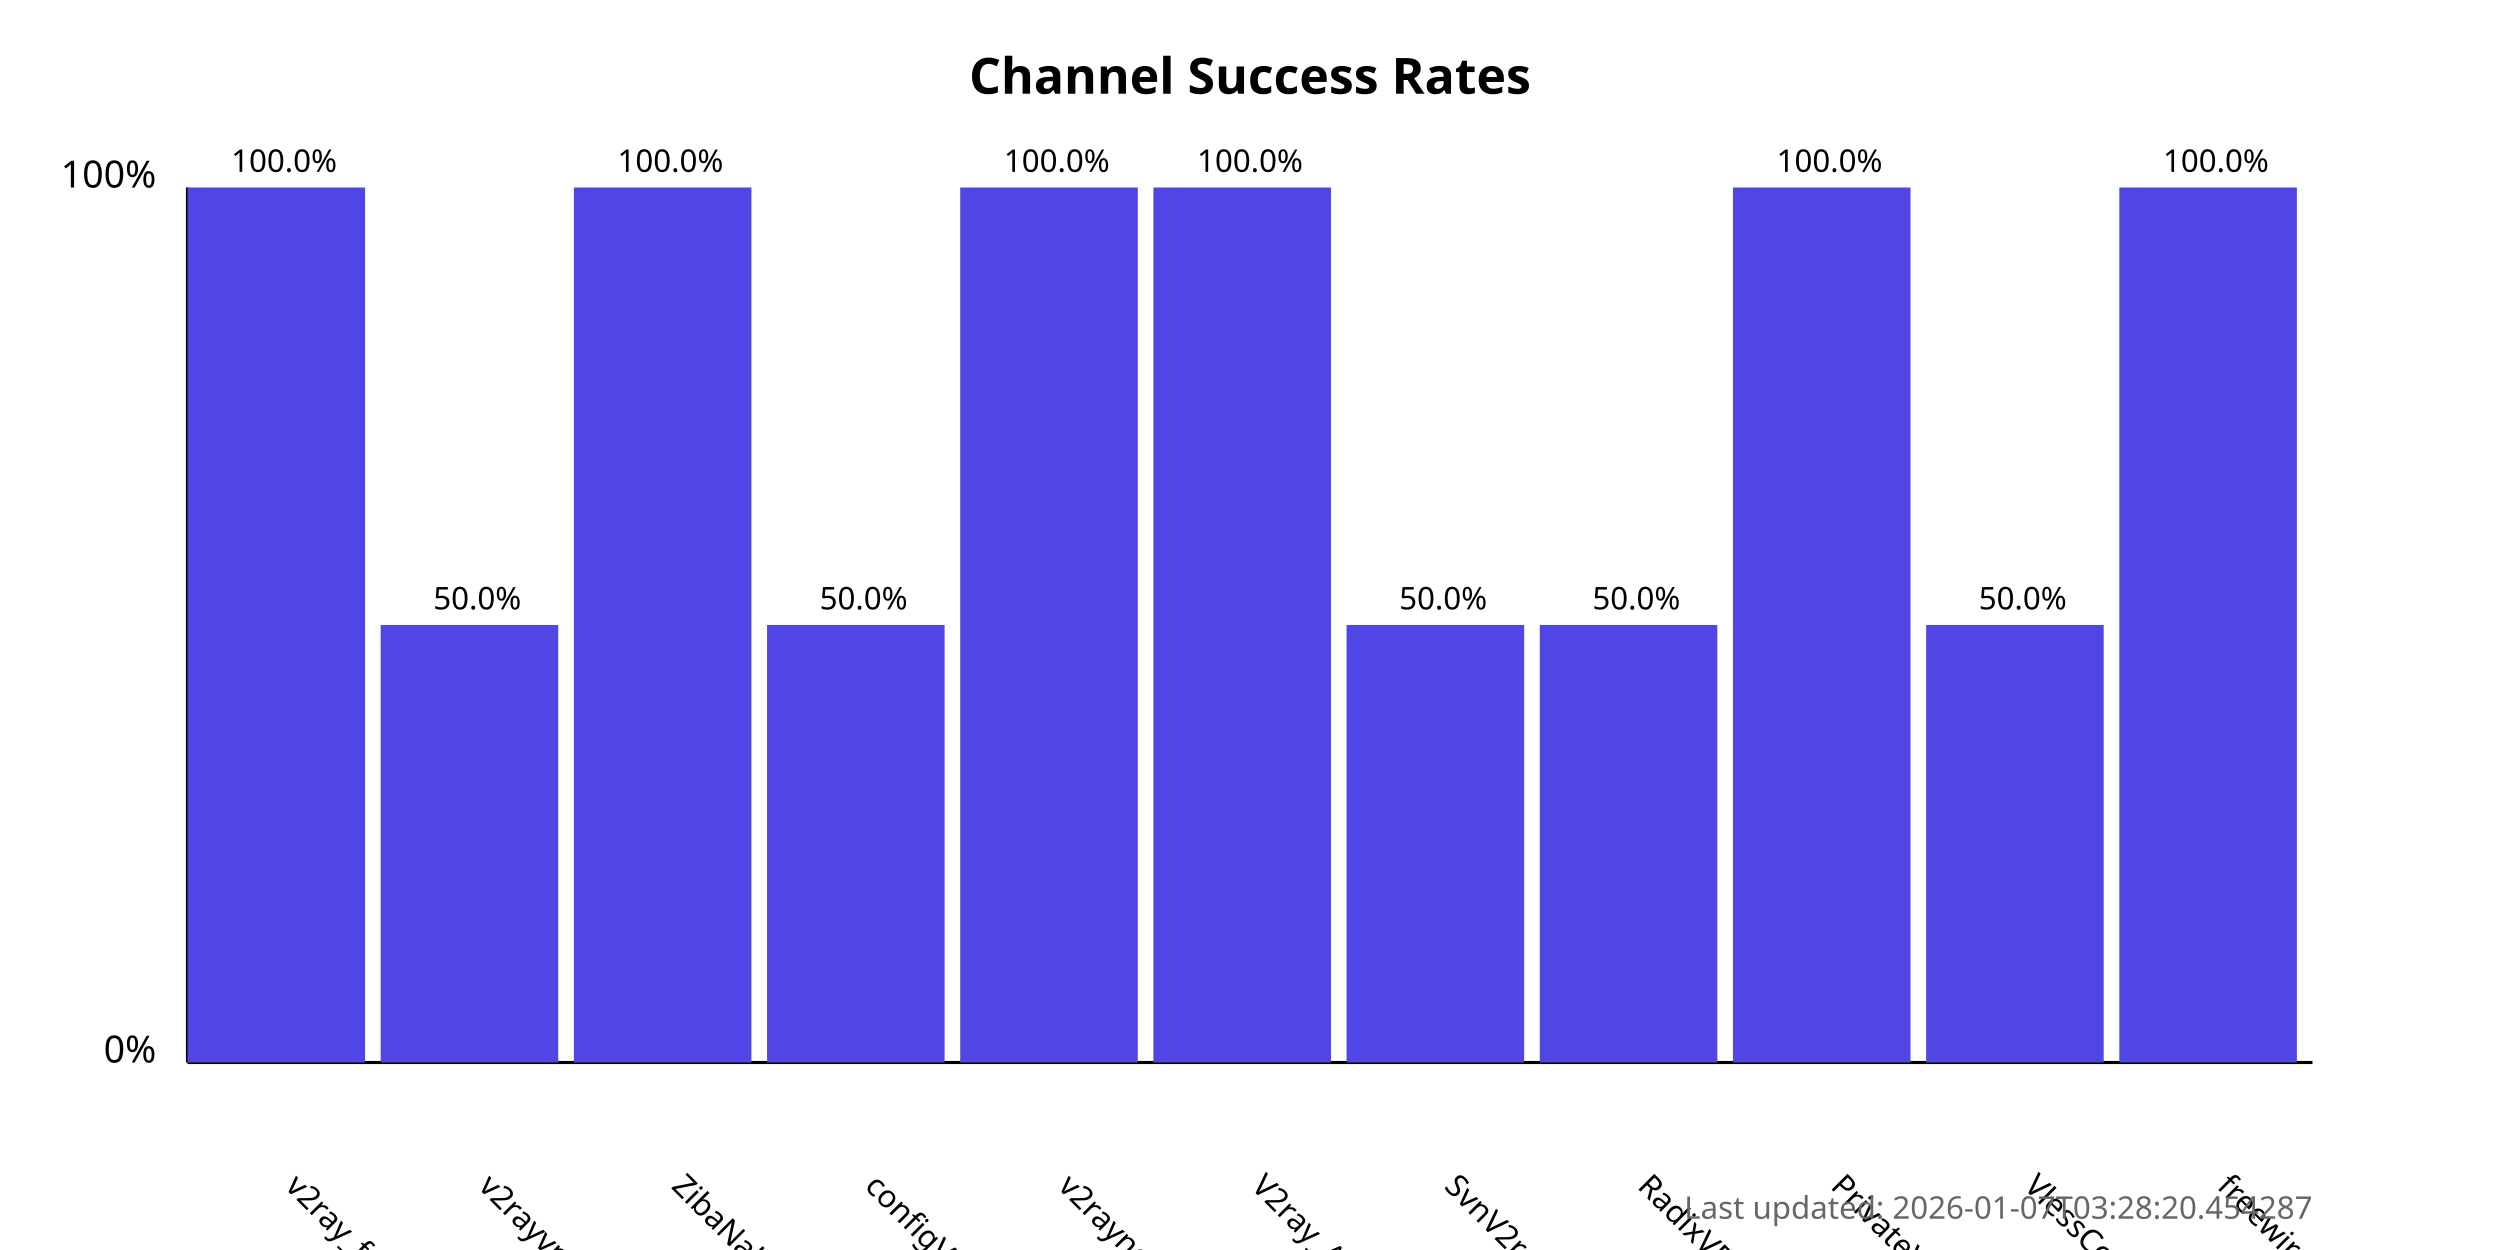
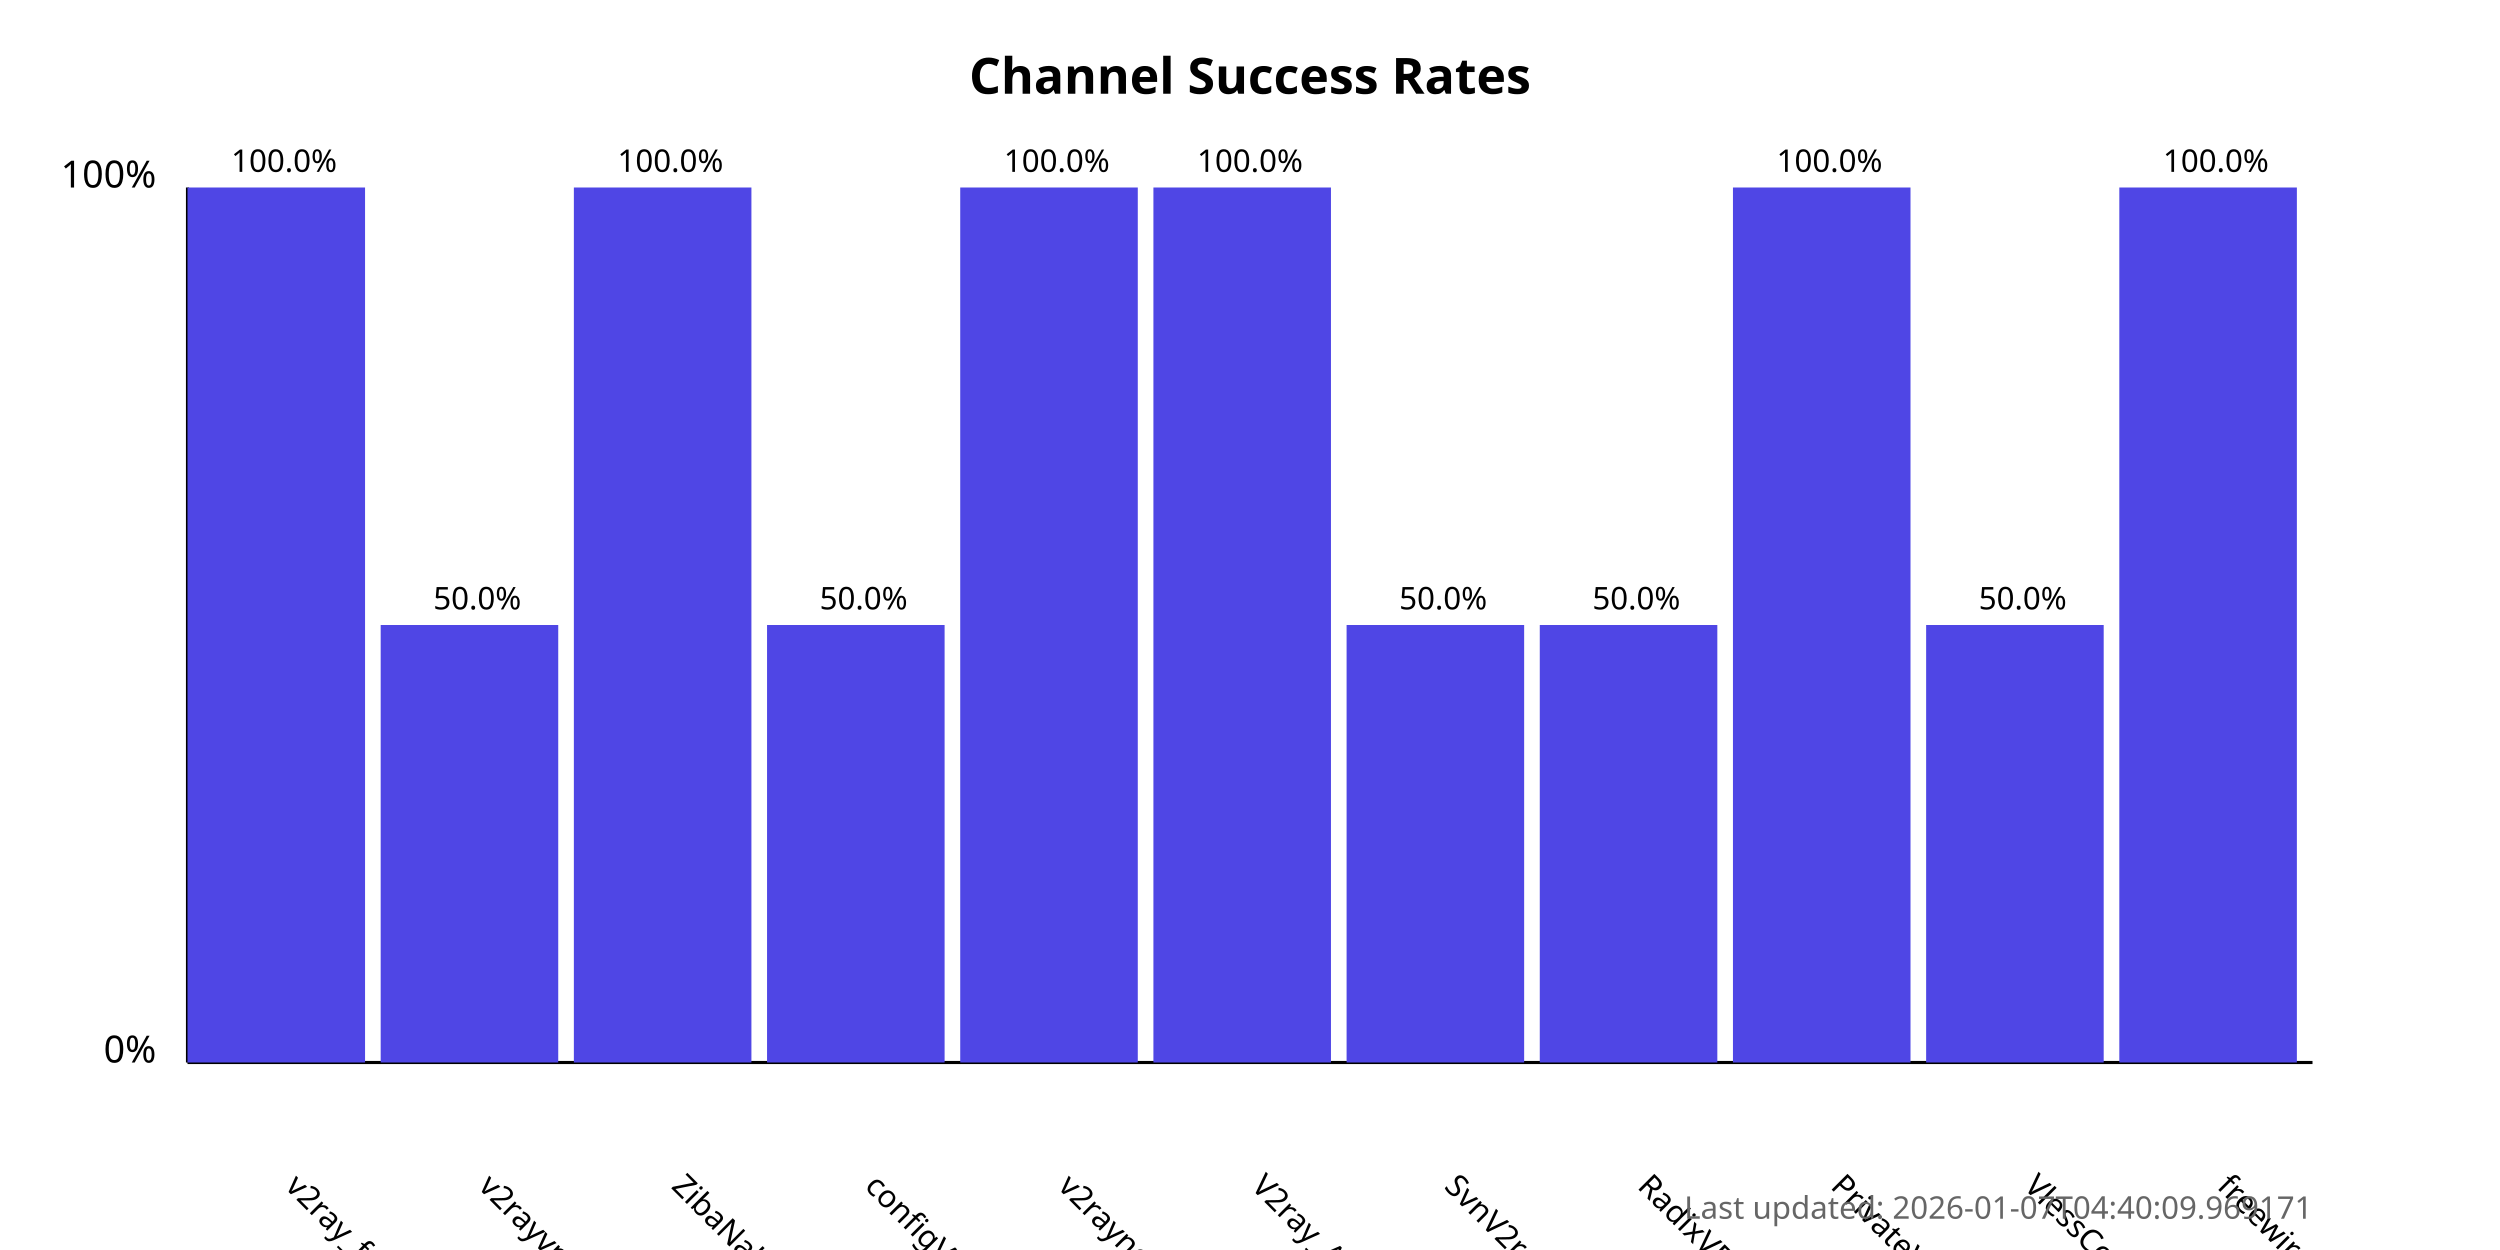
<svg xmlns="http://www.w3.org/2000/svg" width="800" height="400">
  <style>
            .chart-title { font: bold 16px sans-serif; }
            .axis-label { font: 12px sans-serif; }
            .tick-label { font: 10px sans-serif; }
            .bar { fill: #4f46e5; }
            .bar:hover { fill: #6366f1; }
            .timestamp { font: 10px sans-serif; fill: #666; }
        </style>
  <text x="400.0" y="30" text-anchor="middle" class="chart-title">
            Channel Success Rates
        </text>
  <line x1="60" y1="340" x2="60" y2="60" stroke="black" stroke-width="1" />
  <line x1="60" y1="340" x2="740" y2="340" stroke="black" stroke-width="1" />
  <text x="50" y="340" text-anchor="end" class="axis-label">0%</text>
  <text x="50" y="60" text-anchor="end" class="axis-label">100%</text>
  <g>
    <rect x="60" y="60.0" width="56.818" height="280.0" class="bar" />
    <text x="90.909" y="380" transform="rotate(45, 90.90909, 380)" text-anchor="start" class="tick-label">
                v2ray_free_conf
            </text>
    <text x="90.909" y="55.0" text-anchor="middle" class="tick-label">
                100.0%
            </text>
  </g>
  <g>
    <rect x="121.818" y="200.0" width="56.818" height="140.0" class="bar" />
    <text x="152.727" y="380" transform="rotate(45, 152.7273, 380)" text-anchor="start" class="tick-label">
                v2rayvpno
            </text>
    <text x="152.727" y="195.0" text-anchor="middle" class="tick-label">
                50.0%
            </text>
  </g>
  <g>
    <rect x="183.636" y="60.0" width="56.818" height="280.0" class="bar" />
    <text x="214.545" y="380" transform="rotate(45, 214.5455, 380)" text-anchor="start" class="tick-label">
                ZibaNabz
            </text>
    <text x="214.545" y="55.0" text-anchor="middle" class="tick-label">
                100.0%
            </text>
  </g>
  <g>
    <rect x="245.455" y="200.0" width="56.818" height="140.0" class="bar" />
    <text x="276.364" y="380" transform="rotate(45, 276.3636, 380)" text-anchor="start" class="tick-label">
                configV2rayForFree
            </text>
    <text x="276.364" y="195.0" text-anchor="middle" class="tick-label">
                50.0%
            </text>
  </g>
  <g>
    <rect x="307.273" y="60.0" width="56.818" height="280.0" class="bar" />
    <text x="338.182" y="380" transform="rotate(45, 338.1818, 380)" text-anchor="start" class="tick-label">
                v2rayngvpn
            </text>
    <text x="338.182" y="55.0" text-anchor="middle" class="tick-label">
                100.0%
            </text>
  </g>
  <g>
    <rect x="369.091" y="60.0" width="56.818" height="280.0" class="bar" />
    <text x="400.0" y="380" transform="rotate(45, 400.0, 380)" text-anchor="start" class="tick-label">
                V2ray_Alpha
            </text>
    <text x="400.0" y="55.0" text-anchor="middle" class="tick-label">
                100.0%
            </text>
  </g>
  <g>
    <rect x="430.909" y="200.0" width="56.818" height="140.0" class="bar" />
    <text x="461.818" y="380" transform="rotate(45, 461.8182, 380)" text-anchor="start" class="tick-label">
                SvnV2ray
            </text>
    <text x="461.818" y="195.0" text-anchor="middle" class="tick-label">
                50.0%
            </text>
  </g>
  <g>
    <rect x="492.727" y="200.0" width="56.818" height="140.0" class="bar" />
    <text x="523.636" y="380" transform="rotate(45, 523.6364, 380)" text-anchor="start" class="tick-label">
                RadixVPN
            </text>
    <text x="523.636" y="195.0" text-anchor="middle" class="tick-label">
                50.0%
            </text>
  </g>
  <g>
    <rect x="554.545" y="60.0" width="56.818" height="280.0" class="bar" />
    <text x="585.455" y="380" transform="rotate(45, 585.4545, 380)" text-anchor="start" class="tick-label">
                PrivateVPNs
            </text>
    <text x="585.455" y="55.0" text-anchor="middle" class="tick-label">
                100.0%
            </text>
  </g>
  <g>
    <rect x="616.364" y="200.0" width="56.818" height="140.0" class="bar" />
    <text x="647.273" y="380" transform="rotate(45, 647.2727, 380)" text-anchor="start" class="tick-label">
                VlessConfig
            </text>
    <text x="647.273" y="195.0" text-anchor="middle" class="tick-label">
                50.0%
            </text>
  </g>
  <g>
    <rect x="678.182" y="60.0" width="56.818" height="280.0" class="bar" />
    <text x="709.091" y="380" transform="rotate(45, 709.0909, 380)" text-anchor="start" class="tick-label">
                freewireguard
            </text>
    <text x="709.091" y="55.0" text-anchor="middle" class="tick-label">
                100.0%
            </text>
  </g>
  <text x="740" y="390" text-anchor="end" class="timestamp">
-             Last updated: 2026-01-07T03:28:20.454287
+             Last updated: 2026-01-07T04:40:09.969171
        </text>
</svg>
